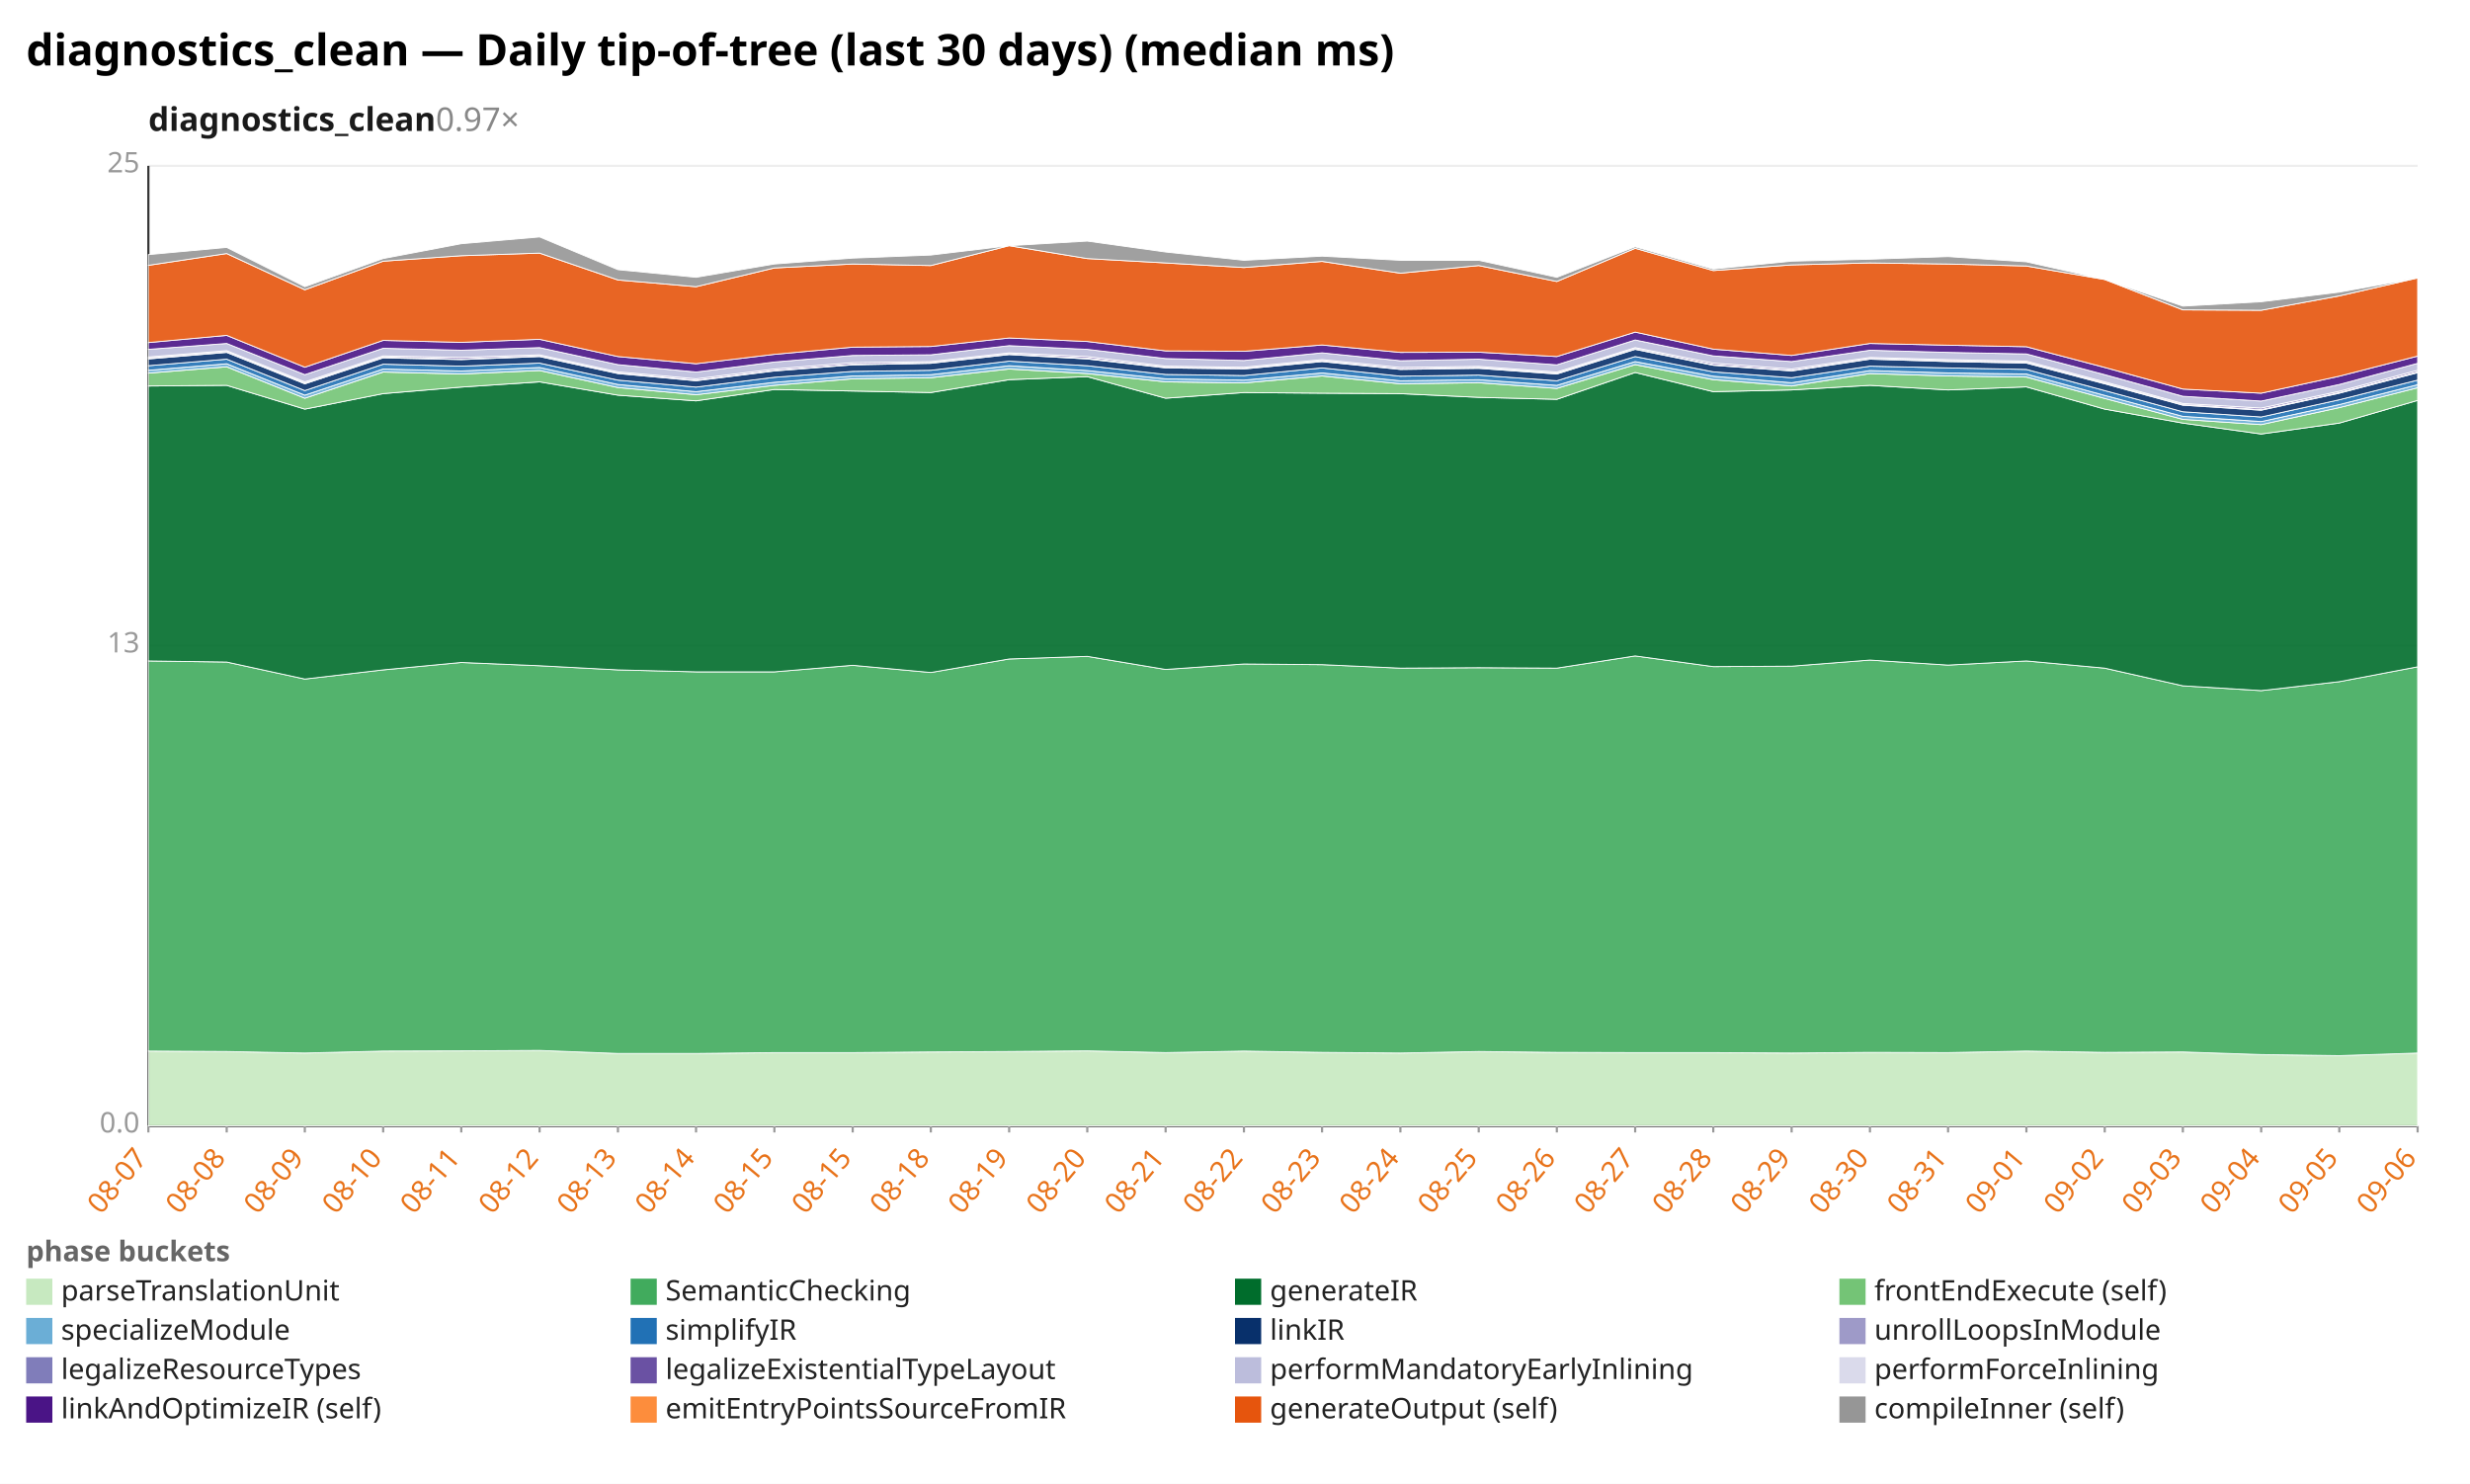
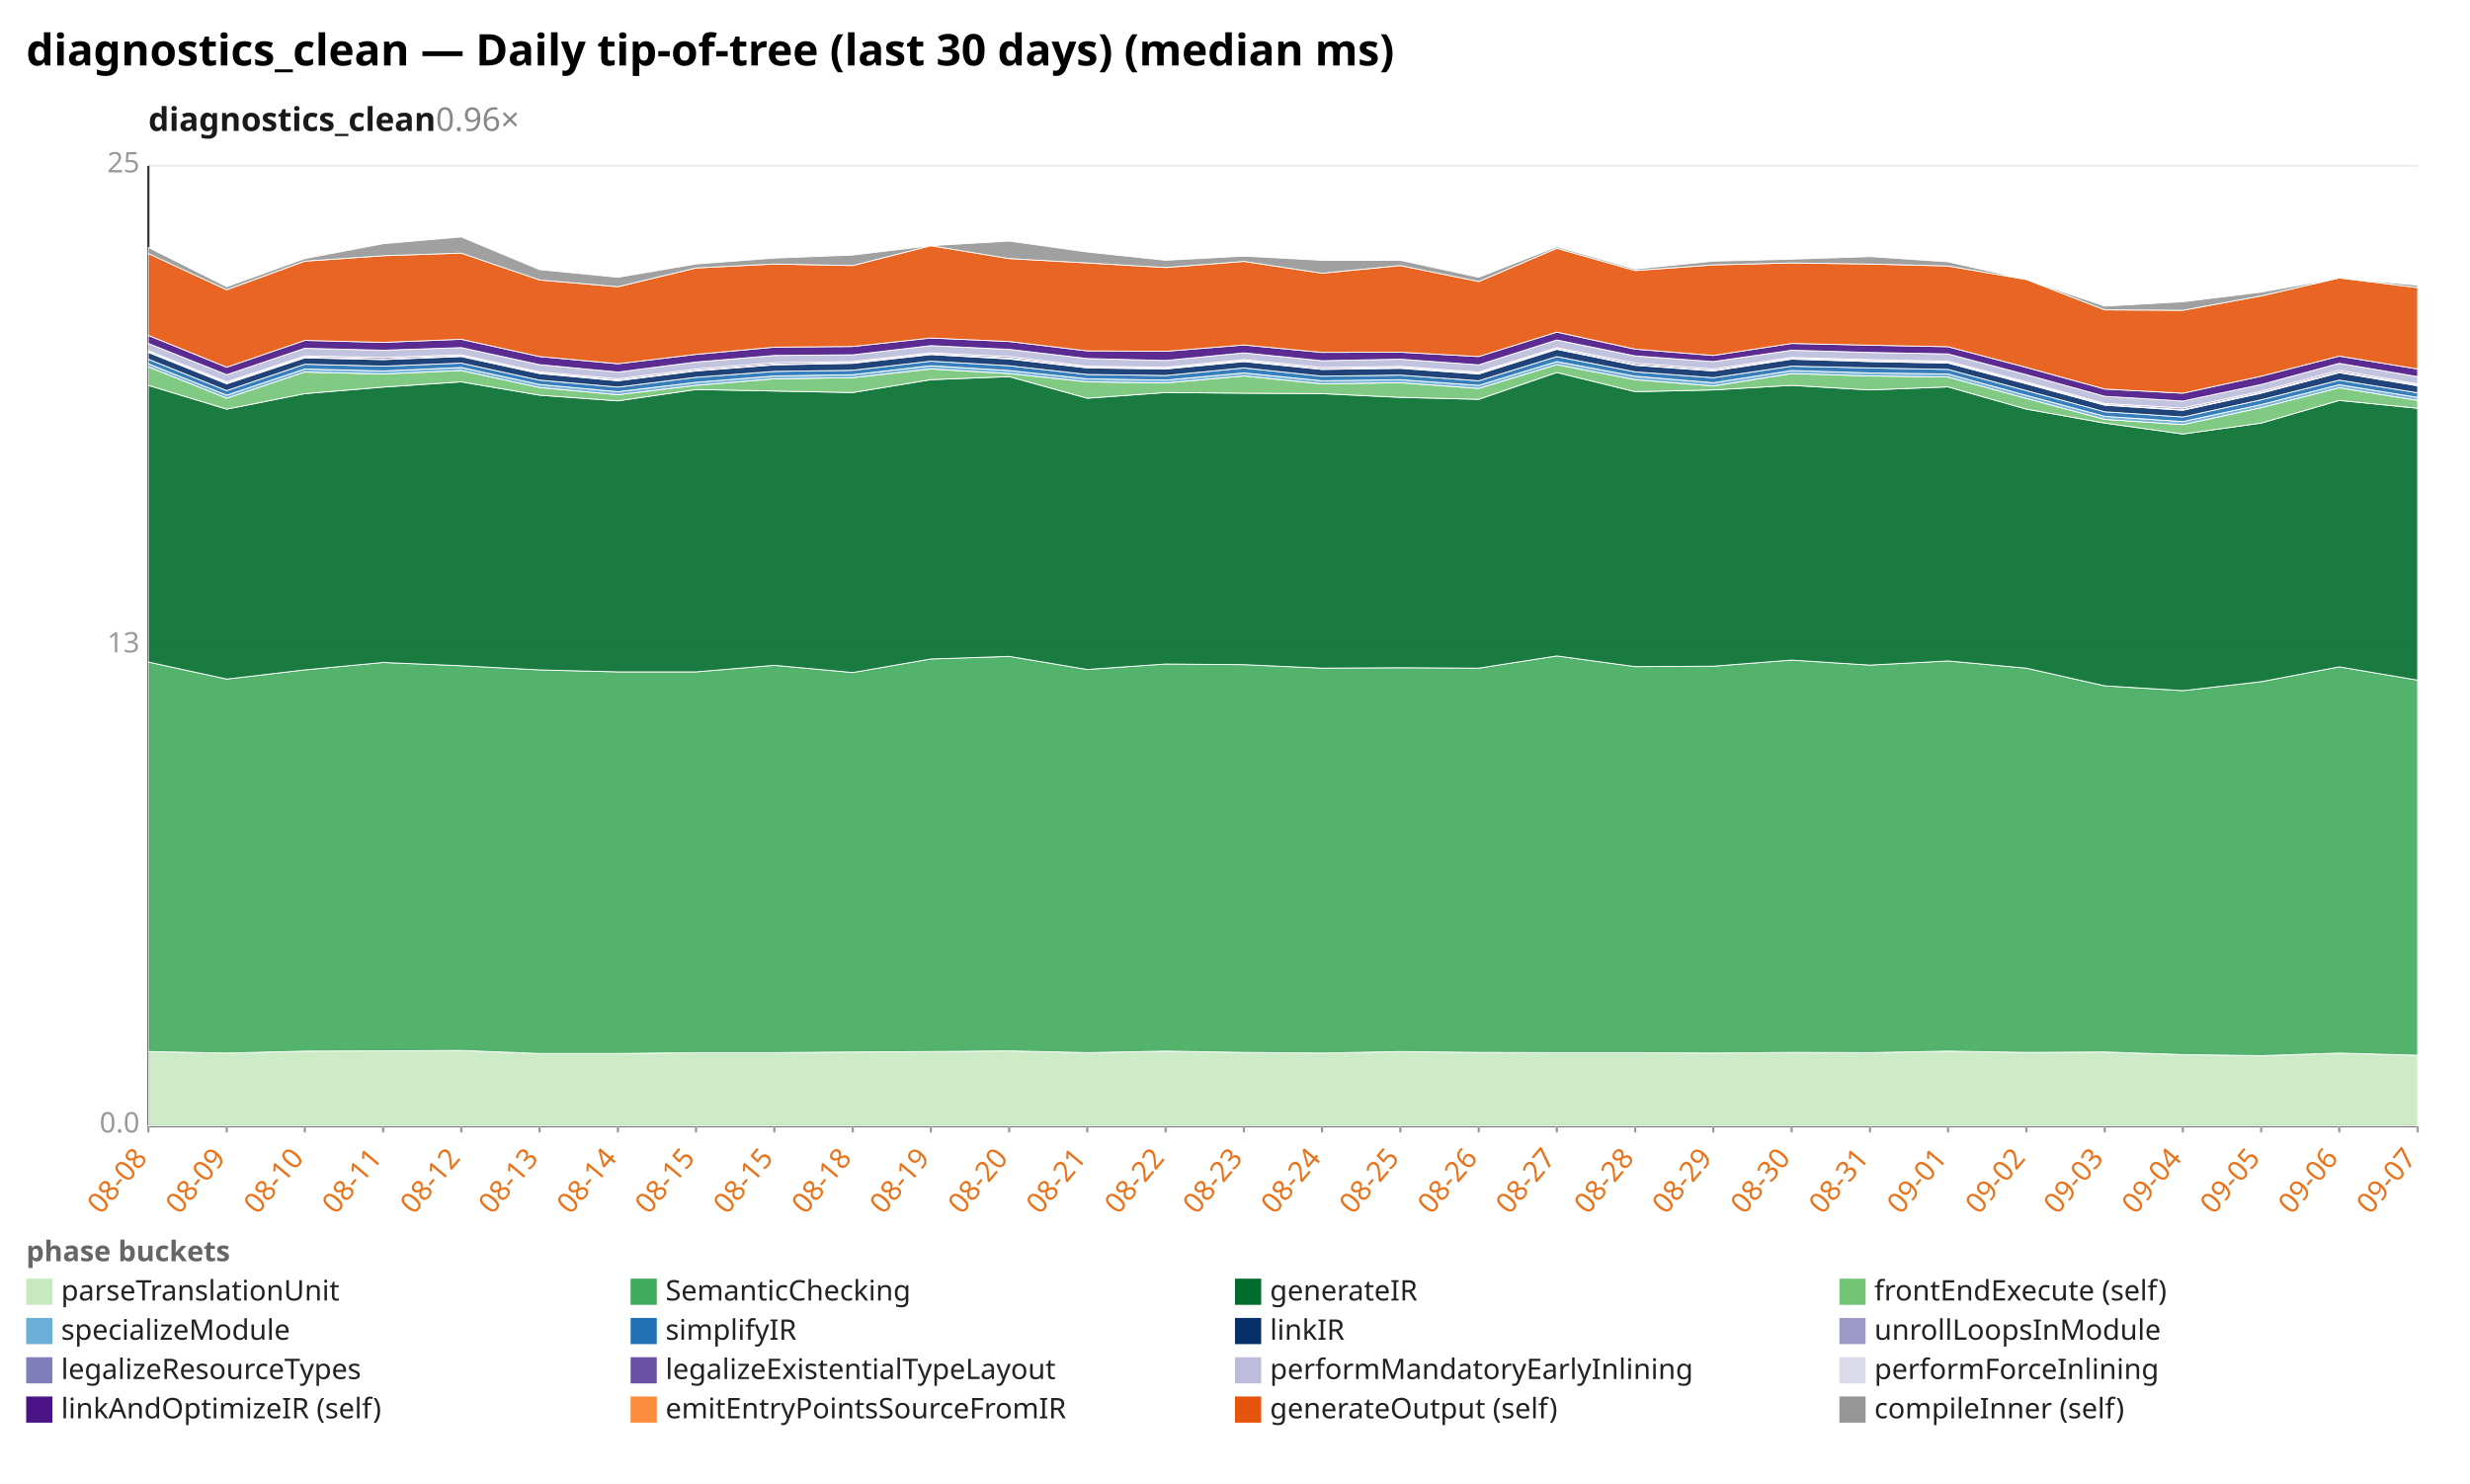
<svg xmlns="http://www.w3.org/2000/svg" width="1132" height="680" viewBox="0 0 1132 680" preserveAspectRatio="xMidYMid meet" font-family="sans-serif" font-size="13">
  <rect width="1132" height="680" fill="white" />
  <text x="12" y="30" font-size="20" font-weight="bold">diagnostics_clean — Daily tip-of-tree (last 30 days) (median ms)</text>
-   <text x="68" y="60" font-size="15" font-weight="600" fill="#1a1a1a">diagnostics_clean<tspan fill="#888" font-weight="400" text-decoration="none">  0.97×</tspan>
+   <text x="68" y="60" font-size="15" font-weight="600" fill="#1a1a1a">diagnostics_clean<tspan fill="#888" font-weight="400" text-decoration="none">  0.96×</tspan>
  </text>
  <line x1="68.0" y1="516.0" x2="1108.0" y2="516.0" stroke="#eee" />
  <text x="64.0" y="519.0" text-anchor="end" fill="#999">0.0</text>
  <line x1="68.0" y1="296.0" x2="1108.0" y2="296.0" stroke="#eee" />
  <text x="64.0" y="299.0" text-anchor="end" fill="#999">13</text>
  <line x1="68.0" y1="76.0" x2="1108.0" y2="76.0" stroke="#eee" />
  <text x="64.0" y="79.0" text-anchor="end" fill="#999">25</text>
  <line x1="68.0" y1="76.0" x2="68.0" y2="516.0" stroke="#333" />
  <line x1="68.0" y1="516.0" x2="1108.0" y2="516.0" stroke="#333" />
  <line x1="68.0" y1="516.0" x2="68.0" y2="519.0" stroke="#999" />
-   <text x="68.0" y="531.0" text-anchor="end" fill="#e8731a" transform="rotate(-50 68.0 531.0)">08-07</text>
+   <text x="68.0" y="531.0" text-anchor="end" fill="#e8731a" transform="rotate(-50 68.0 531.0)">08-08</text>
  <line x1="103.9" y1="516.0" x2="103.9" y2="519.0" stroke="#999" />
-   <text x="103.9" y="531.0" text-anchor="end" fill="#e8731a" transform="rotate(-50 103.9 531.0)">08-08</text>
+   <text x="103.9" y="531.0" text-anchor="end" fill="#e8731a" transform="rotate(-50 103.9 531.0)">08-09</text>
  <line x1="139.7" y1="516.0" x2="139.7" y2="519.0" stroke="#999" />
-   <text x="139.7" y="531.0" text-anchor="end" fill="#e8731a" transform="rotate(-50 139.7 531.0)">08-09</text>
+   <text x="139.7" y="531.0" text-anchor="end" fill="#e8731a" transform="rotate(-50 139.7 531.0)">08-10</text>
  <line x1="175.6" y1="516.0" x2="175.6" y2="519.0" stroke="#999" />
-   <text x="175.6" y="531.0" text-anchor="end" fill="#e8731a" transform="rotate(-50 175.6 531.0)">08-10</text>
+   <text x="175.6" y="531.0" text-anchor="end" fill="#e8731a" transform="rotate(-50 175.6 531.0)">08-11</text>
  <line x1="211.4" y1="516.0" x2="211.4" y2="519.0" stroke="#999" />
-   <text x="211.4" y="531.0" text-anchor="end" fill="#e8731a" transform="rotate(-50 211.4 531.0)">08-11</text>
+   <text x="211.4" y="531.0" text-anchor="end" fill="#e8731a" transform="rotate(-50 211.4 531.0)">08-12</text>
  <line x1="247.3" y1="516.0" x2="247.3" y2="519.0" stroke="#999" />
-   <text x="247.3" y="531.0" text-anchor="end" fill="#e8731a" transform="rotate(-50 247.3 531.0)">08-12</text>
+   <text x="247.3" y="531.0" text-anchor="end" fill="#e8731a" transform="rotate(-50 247.3 531.0)">08-13</text>
  <line x1="283.2" y1="516.0" x2="283.2" y2="519.0" stroke="#999" />
-   <text x="283.2" y="531.0" text-anchor="end" fill="#e8731a" transform="rotate(-50 283.2 531.0)">08-13</text>
+   <text x="283.2" y="531.0" text-anchor="end" fill="#e8731a" transform="rotate(-50 283.2 531.0)">08-14</text>
  <line x1="319.0" y1="516.0" x2="319.0" y2="519.0" stroke="#999" />
-   <text x="319.0" y="531.0" text-anchor="end" fill="#e8731a" transform="rotate(-50 319.0 531.0)">08-14</text>
+   <text x="319.0" y="531.0" text-anchor="end" fill="#e8731a" transform="rotate(-50 319.0 531.0)">08-15</text>
  <line x1="354.9" y1="516.0" x2="354.9" y2="519.0" stroke="#999" />
  <text x="354.9" y="531.0" text-anchor="end" fill="#e8731a" transform="rotate(-50 354.9 531.0)">08-15</text>
  <line x1="390.8" y1="516.0" x2="390.8" y2="519.0" stroke="#999" />
-   <text x="390.8" y="531.0" text-anchor="end" fill="#e8731a" transform="rotate(-50 390.8 531.0)">08-15</text>
+   <text x="390.8" y="531.0" text-anchor="end" fill="#e8731a" transform="rotate(-50 390.8 531.0)">08-18</text>
  <line x1="426.6" y1="516.0" x2="426.6" y2="519.0" stroke="#999" />
-   <text x="426.6" y="531.0" text-anchor="end" fill="#e8731a" transform="rotate(-50 426.6 531.0)">08-18</text>
+   <text x="426.6" y="531.0" text-anchor="end" fill="#e8731a" transform="rotate(-50 426.6 531.0)">08-19</text>
  <line x1="462.5" y1="516.0" x2="462.5" y2="519.0" stroke="#999" />
-   <text x="462.5" y="531.0" text-anchor="end" fill="#e8731a" transform="rotate(-50 462.5 531.0)">08-19</text>
+   <text x="462.5" y="531.0" text-anchor="end" fill="#e8731a" transform="rotate(-50 462.5 531.0)">08-20</text>
  <line x1="498.3" y1="516.0" x2="498.3" y2="519.0" stroke="#999" />
-   <text x="498.3" y="531.0" text-anchor="end" fill="#e8731a" transform="rotate(-50 498.3 531.0)">08-20</text>
+   <text x="498.3" y="531.0" text-anchor="end" fill="#e8731a" transform="rotate(-50 498.3 531.0)">08-21</text>
  <line x1="534.2" y1="516.0" x2="534.2" y2="519.0" stroke="#999" />
-   <text x="534.2" y="531.0" text-anchor="end" fill="#e8731a" transform="rotate(-50 534.2 531.0)">08-21</text>
+   <text x="534.2" y="531.0" text-anchor="end" fill="#e8731a" transform="rotate(-50 534.2 531.0)">08-22</text>
  <line x1="570.1" y1="516.0" x2="570.1" y2="519.0" stroke="#999" />
-   <text x="570.1" y="531.0" text-anchor="end" fill="#e8731a" transform="rotate(-50 570.1 531.0)">08-22</text>
+   <text x="570.1" y="531.0" text-anchor="end" fill="#e8731a" transform="rotate(-50 570.1 531.0)">08-23</text>
  <line x1="605.9" y1="516.0" x2="605.9" y2="519.0" stroke="#999" />
-   <text x="605.9" y="531.0" text-anchor="end" fill="#e8731a" transform="rotate(-50 605.9 531.0)">08-23</text>
+   <text x="605.9" y="531.0" text-anchor="end" fill="#e8731a" transform="rotate(-50 605.9 531.0)">08-24</text>
  <line x1="641.8" y1="516.0" x2="641.8" y2="519.0" stroke="#999" />
-   <text x="641.8" y="531.0" text-anchor="end" fill="#e8731a" transform="rotate(-50 641.8 531.0)">08-24</text>
+   <text x="641.8" y="531.0" text-anchor="end" fill="#e8731a" transform="rotate(-50 641.8 531.0)">08-25</text>
  <line x1="677.7" y1="516.0" x2="677.7" y2="519.0" stroke="#999" />
-   <text x="677.7" y="531.0" text-anchor="end" fill="#e8731a" transform="rotate(-50 677.7 531.0)">08-25</text>
+   <text x="677.7" y="531.0" text-anchor="end" fill="#e8731a" transform="rotate(-50 677.7 531.0)">08-26</text>
  <line x1="713.5" y1="516.0" x2="713.5" y2="519.0" stroke="#999" />
-   <text x="713.5" y="531.0" text-anchor="end" fill="#e8731a" transform="rotate(-50 713.5 531.0)">08-26</text>
+   <text x="713.5" y="531.0" text-anchor="end" fill="#e8731a" transform="rotate(-50 713.5 531.0)">08-27</text>
  <line x1="749.4" y1="516.0" x2="749.4" y2="519.0" stroke="#999" />
-   <text x="749.4" y="531.0" text-anchor="end" fill="#e8731a" transform="rotate(-50 749.4 531.0)">08-27</text>
+   <text x="749.4" y="531.0" text-anchor="end" fill="#e8731a" transform="rotate(-50 749.4 531.0)">08-28</text>
  <line x1="785.2" y1="516.0" x2="785.2" y2="519.0" stroke="#999" />
-   <text x="785.2" y="531.0" text-anchor="end" fill="#e8731a" transform="rotate(-50 785.2 531.0)">08-28</text>
+   <text x="785.2" y="531.0" text-anchor="end" fill="#e8731a" transform="rotate(-50 785.2 531.0)">08-29</text>
  <line x1="821.1" y1="516.0" x2="821.1" y2="519.0" stroke="#999" />
-   <text x="821.1" y="531.0" text-anchor="end" fill="#e8731a" transform="rotate(-50 821.1 531.0)">08-29</text>
+   <text x="821.1" y="531.0" text-anchor="end" fill="#e8731a" transform="rotate(-50 821.1 531.0)">08-30</text>
  <line x1="857.0" y1="516.0" x2="857.0" y2="519.0" stroke="#999" />
-   <text x="857.0" y="531.0" text-anchor="end" fill="#e8731a" transform="rotate(-50 857.0 531.0)">08-30</text>
+   <text x="857.0" y="531.0" text-anchor="end" fill="#e8731a" transform="rotate(-50 857.0 531.0)">08-31</text>
  <line x1="892.8" y1="516.0" x2="892.8" y2="519.0" stroke="#999" />
-   <text x="892.8" y="531.0" text-anchor="end" fill="#e8731a" transform="rotate(-50 892.8 531.0)">08-31</text>
+   <text x="892.8" y="531.0" text-anchor="end" fill="#e8731a" transform="rotate(-50 892.8 531.0)">09-01</text>
  <line x1="928.7" y1="516.0" x2="928.7" y2="519.0" stroke="#999" />
-   <text x="928.7" y="531.0" text-anchor="end" fill="#e8731a" transform="rotate(-50 928.7 531.0)">09-01</text>
+   <text x="928.7" y="531.0" text-anchor="end" fill="#e8731a" transform="rotate(-50 928.7 531.0)">09-02</text>
  <line x1="964.6" y1="516.0" x2="964.6" y2="519.0" stroke="#999" />
-   <text x="964.6" y="531.0" text-anchor="end" fill="#e8731a" transform="rotate(-50 964.6 531.0)">09-02</text>
+   <text x="964.6" y="531.0" text-anchor="end" fill="#e8731a" transform="rotate(-50 964.6 531.0)">09-03</text>
  <line x1="1000.4" y1="516.0" x2="1000.4" y2="519.0" stroke="#999" />
-   <text x="1000.4" y="531.0" text-anchor="end" fill="#e8731a" transform="rotate(-50 1000.4 531.0)">09-03</text>
+   <text x="1000.4" y="531.0" text-anchor="end" fill="#e8731a" transform="rotate(-50 1000.4 531.0)">09-04</text>
  <line x1="1036.3" y1="516.0" x2="1036.3" y2="519.0" stroke="#999" />
-   <text x="1036.3" y="531.0" text-anchor="end" fill="#e8731a" transform="rotate(-50 1036.3 531.0)">09-04</text>
+   <text x="1036.3" y="531.0" text-anchor="end" fill="#e8731a" transform="rotate(-50 1036.3 531.0)">09-05</text>
  <line x1="1072.1" y1="516.0" x2="1072.1" y2="519.0" stroke="#999" />
-   <text x="1072.1" y="531.0" text-anchor="end" fill="#e8731a" transform="rotate(-50 1072.1 531.0)">09-05</text>
+   <text x="1072.1" y="531.0" text-anchor="end" fill="#e8731a" transform="rotate(-50 1072.1 531.0)">09-06</text>
  <line x1="1108.0" y1="516.0" x2="1108.0" y2="519.0" stroke="#999" />
-   <text x="1108.0" y="531.0" text-anchor="end" fill="#e8731a" transform="rotate(-50 1108.0 531.0)">09-06</text>
-   <polygon points="68.0,481.7 103.9,481.9 139.7,482.6 175.6,481.7 211.4,481.6 247.3,481.4 283.2,482.8 319.0,482.8 354.9,482.4 390.8,482.4 426.6,482.1 462.5,481.9 498.3,481.6 534.2,482.4 570.1,481.7 605.9,482.3 641.8,482.6 677.7,481.9 713.5,482.3 749.4,482.4 785.2,482.4 821.1,482.6 857.0,482.3 892.8,482.4 928.7,481.7 964.6,482.3 1000.4,482.1 1036.3,483.3 1072.1,483.8 1108.0,482.6 1108.0,516.0 1072.1,516.0 1036.3,516.0 1000.4,516.0 964.6,516.0 928.7,516.0 892.8,516.0 857.0,516.0 821.1,516.0 785.2,516.0 749.4,516.0 713.5,516.0 677.7,516.0 641.8,516.0 605.9,516.0 570.1,516.0 534.2,516.0 498.3,516.0 462.5,516.0 426.6,516.0 390.8,516.0 354.9,516.0 319.0,516.0 283.2,516.0 247.3,516.0 211.4,516.0 175.6,516.0 139.7,516.0 103.9,516.0 68.0,516.0" fill="#c7e9c0" fill-opacity="0.9" stroke="#fff" stroke-width="0.4" />
-   <polygon points="68.0,302.9 103.9,303.4 139.7,311.2 175.6,307.0 211.4,303.6 247.3,305.1 283.2,307.0 319.0,307.9 354.9,307.9 390.8,304.9 426.6,308.2 462.5,302.0 498.3,300.8 534.2,306.8 570.1,304.3 605.9,304.6 641.8,306.2 677.7,306.0 713.5,306.2 749.4,300.6 785.2,305.5 821.1,305.3 857.0,302.5 892.8,304.8 928.7,302.9 964.6,306.2 1000.4,314.3 1036.3,316.5 1072.1,312.4 1108.0,305.6 1108.0,482.6 1072.1,483.8 1036.3,483.3 1000.4,482.1 964.6,482.3 928.7,481.7 892.8,482.4 857.0,482.3 821.1,482.6 785.2,482.4 749.4,482.4 713.5,482.3 677.7,481.9 641.8,482.6 605.9,482.3 570.1,481.7 534.2,482.4 498.3,481.6 462.5,481.9 426.6,482.1 390.8,482.4 354.9,482.4 319.0,482.8 283.2,482.8 247.3,481.4 211.4,481.6 175.6,481.7 139.7,482.6 103.9,481.9 68.0,481.7" fill="#41ab5d" fill-opacity="0.9" stroke="#fff" stroke-width="0.4" />
-   <polygon points="68.0,176.9 103.9,176.6 139.7,187.5 175.6,180.4 211.4,177.4 247.3,175.0 283.2,181.1 319.0,183.7 354.9,178.5 390.8,179.2 426.6,179.9 462.5,174.0 498.3,172.6 534.2,182.5 570.1,179.9 605.9,180.2 641.8,180.4 677.7,182.1 713.5,183.0 749.4,170.7 785.2,179.5 821.1,178.7 857.0,176.6 892.8,178.7 928.7,177.3 964.6,187.5 1000.4,193.9 1036.3,198.9 1072.1,193.9 1108.0,183.5 1108.0,305.6 1072.1,312.4 1036.3,316.5 1000.4,314.3 964.6,306.2 928.7,302.9 892.8,304.8 857.0,302.5 821.1,305.3 785.2,305.5 749.4,300.6 713.5,306.2 677.7,306.0 641.8,306.2 605.9,304.6 570.1,304.3 534.2,306.8 498.3,300.8 462.5,302.0 426.6,308.2 390.8,304.9 354.9,307.9 319.0,307.9 283.2,307.0 247.3,305.1 211.4,303.6 175.6,307.0 139.7,311.2 103.9,303.4 68.0,302.9" fill="#006d2c" fill-opacity="0.9" stroke="#fff" stroke-width="0.4" />
-   <polygon points="68.0,171.0 103.9,168.1 139.7,182.5 175.6,170.5 211.4,171.4 247.3,169.8 283.2,177.6 319.0,180.9 354.9,176.6 390.8,173.6 426.6,173.1 462.5,169.1 498.3,171.2 534.2,175.0 570.1,175.5 605.9,172.3 641.8,175.9 677.7,175.4 713.5,178.0 749.4,167.1 785.2,174.0 821.1,176.9 857.0,171.2 892.8,172.3 928.7,172.8 964.6,182.6 1000.4,192.2 1036.3,194.6 1072.1,186.8 1108.0,177.7 1108.0,183.5 1072.1,193.9 1036.3,198.9 1000.4,193.9 964.6,187.5 928.7,177.3 892.8,178.7 857.0,176.6 821.1,178.7 785.2,179.5 749.4,170.7 713.5,183.0 677.7,182.1 641.8,180.4 605.9,180.2 570.1,179.9 534.2,182.5 498.3,172.6 462.5,174.0 426.6,179.9 390.8,179.2 354.9,178.5 319.0,183.7 283.2,181.1 247.3,175.0 211.4,177.4 175.6,180.4 139.7,187.5 103.9,176.6 68.0,176.9" fill="#74c476" fill-opacity="0.9" stroke="#fff" stroke-width="0.4" />
-   <polygon points="68.0,169.7 103.9,166.7 139.7,181.1 175.6,169.1 211.4,170.0 247.3,168.4 283.2,176.2 319.0,179.5 354.9,175.2 390.8,172.3 426.6,171.7 462.5,167.6 498.3,169.8 534.2,173.6 570.1,174.2 605.9,170.9 641.8,174.5 677.7,174.0 713.5,176.6 749.4,165.7 785.2,172.4 821.1,175.4 857.0,169.8 892.8,170.9 928.7,171.4 964.6,181.2 1000.4,190.8 1036.3,193.2 1072.1,185.4 1108.0,176.3 1108.0,177.7 1072.1,186.8 1036.3,194.6 1000.4,192.2 964.6,182.6 928.7,172.8 892.8,172.3 857.0,171.2 821.1,176.9 785.2,174.0 749.4,167.1 713.5,178.0 677.7,175.4 641.8,175.9 605.9,172.3 570.1,175.5 534.2,175.0 498.3,171.2 462.5,169.1 426.6,173.1 390.8,173.6 354.9,176.6 319.0,180.9 283.2,177.6 247.3,169.8 211.4,171.4 175.6,170.5 139.7,182.5 103.9,168.1 68.0,171.0" fill="#6baed6" fill-opacity="0.9" stroke="#fff" stroke-width="0.4" />
-   <polygon points="68.0,167.6 103.9,164.6 139.7,179.0 175.6,166.9 211.4,167.8 247.3,166.4 283.2,174.2 319.0,177.4 354.9,172.9 390.8,170.2 426.6,169.7 462.5,165.5 498.3,167.6 534.2,171.6 570.1,172.1 605.9,168.6 641.8,172.4 677.7,171.9 713.5,174.5 749.4,163.4 785.2,170.4 821.1,173.1 857.0,167.8 892.8,168.6 928.7,169.3 964.6,179.0 1000.4,188.7 1036.3,191.1 1072.1,183.2 1108.0,174.2 1108.0,176.3 1072.1,185.4 1036.3,193.2 1000.4,190.8 964.6,181.2 928.7,171.4 892.8,170.9 857.0,169.8 821.1,175.4 785.2,172.4 749.4,165.7 713.5,176.6 677.7,174.0 641.8,174.5 605.9,170.9 570.1,174.2 534.2,173.6 498.3,169.8 462.5,167.6 426.6,171.7 390.8,172.3 354.9,175.2 319.0,179.5 283.2,176.2 247.3,168.4 211.4,170.0 175.6,169.1 139.7,181.1 103.9,166.7 68.0,169.7" fill="#2171b5" fill-opacity="0.9" stroke="#fff" stroke-width="0.4" />
-   <polygon points="68.0,164.5 103.9,161.5 139.7,175.9 175.6,164.0 211.4,164.8 247.3,163.4 283.2,171.2 319.0,174.5 354.9,170.0 390.8,167.2 426.6,166.5 462.5,162.5 498.3,164.5 534.2,168.6 570.1,169.1 605.9,165.7 641.8,169.3 677.7,168.8 713.5,171.4 749.4,160.1 785.2,167.4 821.1,170.0 857.0,164.6 892.8,165.7 928.7,166.4 964.6,175.9 1000.4,185.7 1036.3,188.0 1072.1,180.2 1108.0,170.8 1108.0,174.2 1072.1,183.2 1036.3,191.1 1000.4,188.7 964.6,179.0 928.7,169.3 892.8,168.6 857.0,167.8 821.1,173.1 785.2,170.4 749.4,163.4 713.5,174.5 677.7,171.9 641.8,172.4 605.9,168.6 570.1,172.1 534.2,171.6 498.3,167.6 462.5,165.5 426.6,169.7 390.8,170.2 354.9,172.9 319.0,177.4 283.2,174.2 247.3,166.4 211.4,167.8 175.6,166.9 139.7,179.0 103.9,164.6 68.0,167.6" fill="#08306b" fill-opacity="0.9" stroke="#fff" stroke-width="0.4" />
-   <polygon points="68.0,164.1 103.9,161.2 139.7,175.5 175.6,163.6 211.4,164.5 247.3,163.1 283.2,170.9 319.0,174.2 354.9,169.7 390.8,166.9 426.6,166.2 462.5,162.2 498.3,164.1 534.2,168.3 570.1,168.8 605.9,165.3 641.8,169.0 677.7,168.4 713.5,171.0 749.4,159.8 785.2,167.1 821.1,169.7 857.0,164.3 892.8,165.3 928.7,166.0 964.6,175.5 1000.4,185.4 1036.3,187.7 1072.1,179.9 1108.0,170.4 1108.0,170.8 1072.1,180.2 1036.3,188.0 1000.4,185.7 964.6,175.9 928.7,166.4 892.8,165.7 857.0,164.6 821.1,170.0 785.2,167.4 749.4,160.1 713.5,171.4 677.7,168.8 641.8,169.3 605.9,165.7 570.1,169.1 534.2,168.6 498.3,164.5 462.5,162.5 426.6,166.5 390.8,167.2 354.9,170.0 319.0,174.5 283.2,171.2 247.3,163.4 211.4,164.8 175.6,164.0 139.7,175.9 103.9,161.5 68.0,164.5" fill="#807dba" fill-opacity="0.9" stroke="#fff" stroke-width="0.4" />
-   <polygon points="68.0,163.6 103.9,160.7 139.7,175.0 175.6,163.1 211.4,163.8 247.3,162.6 283.2,170.4 319.0,173.6 354.9,169.1 390.8,166.2 426.6,165.7 462.5,161.7 498.3,163.4 534.2,167.8 570.1,168.3 605.9,164.8 641.8,168.4 677.7,167.9 713.5,170.5 749.4,159.3 785.2,166.4 821.1,169.1 857.0,163.8 892.8,164.8 928.7,165.5 964.6,175.0 1000.4,184.9 1036.3,187.0 1072.1,179.3 1108.0,169.7 1108.0,170.4 1072.1,179.9 1036.3,187.7 1000.4,185.4 964.6,175.5 928.7,166.0 892.8,165.3 857.0,164.3 821.1,169.7 785.2,167.1 749.4,159.8 713.5,171.0 677.7,168.4 641.8,169.0 605.9,165.3 570.1,168.8 534.2,168.3 498.3,164.1 462.5,162.2 426.6,166.2 390.8,166.9 354.9,169.7 319.0,174.2 283.2,170.9 247.3,163.1 211.4,164.5 175.6,163.6 139.7,175.5 103.9,161.2 68.0,164.1" fill="#6a51a3" fill-opacity="0.9" stroke="#fff" stroke-width="0.4" />
-   <polygon points="68.0,160.1 103.9,157.4 139.7,171.7 175.6,159.6 211.4,160.5 247.3,159.3 283.2,167.1 319.0,170.5 354.9,165.9 390.8,162.9 426.6,162.6 462.5,158.4 498.3,160.1 534.2,164.3 570.1,165.2 605.9,161.7 641.8,165.3 677.7,164.6 713.5,167.2 749.4,155.8 785.2,163.1 821.1,165.7 857.0,160.5 892.8,161.5 928.7,162.2 964.6,171.7 1000.4,181.6 1036.3,183.8 1072.1,176.2 1108.0,166.5 1108.0,169.7 1072.1,179.3 1036.3,187.0 1000.4,184.9 964.6,175.0 928.7,165.5 892.8,164.8 857.0,163.8 821.1,169.1 785.2,166.4 749.4,159.3 713.5,170.5 677.7,167.9 641.8,168.4 605.9,164.8 570.1,168.3 534.2,167.8 498.3,163.4 462.5,161.7 426.6,165.7 390.8,166.2 354.9,169.1 319.0,173.6 283.2,170.4 247.3,162.6 211.4,163.8 175.6,163.1 139.7,175.0 103.9,160.7 68.0,163.6" fill="#bcbddc" fill-opacity="0.9" stroke="#fff" stroke-width="0.4" />
-   <polygon points="68.0,157.0 103.9,153.7 139.7,168.3 175.6,156.0 211.4,156.9 247.3,155.5 283.2,163.4 319.0,166.7 354.9,162.4 390.8,159.1 426.6,158.8 462.5,154.9 498.3,156.5 534.2,160.8 570.1,161.0 605.9,158.1 641.8,161.5 677.7,161.4 713.5,163.4 749.4,152.2 785.2,160.0 821.1,162.9 857.0,157.4 892.8,158.2 928.7,158.9 964.6,168.4 1000.4,178.3 1036.3,180.2 1072.1,172.4 1108.0,163.2 1108.0,166.5 1072.1,176.2 1036.3,183.8 1000.4,181.6 964.6,171.7 928.7,162.2 892.8,161.5 857.0,160.5 821.1,165.7 785.2,163.1 749.4,155.8 713.5,167.2 677.7,164.6 641.8,165.3 605.9,161.7 570.1,165.2 534.2,164.3 498.3,160.1 462.5,158.4 426.6,162.6 390.8,162.9 354.9,165.9 319.0,170.5 283.2,167.1 247.3,159.3 211.4,160.5 175.6,159.6 139.7,171.7 103.9,157.4 68.0,160.1" fill="#4a1486" fill-opacity="0.9" stroke="#fff" stroke-width="0.4" />
-   <polygon points="68.0,121.6 103.9,116.2 139.7,132.8 175.6,119.7 211.4,117.2 247.3,116.0 283.2,128.3 319.0,131.4 354.9,122.8 390.8,121.0 426.6,121.7 462.5,112.6 498.3,118.5 534.2,120.5 570.1,122.6 605.9,119.8 641.8,125.2 677.7,121.7 713.5,129.0 749.4,113.8 785.2,124.0 821.1,121.4 857.0,120.5 892.8,121.0 928.7,121.9 964.6,128.1 1000.4,142.0 1036.3,142.2 1072.1,135.6 1108.0,127.4 1108.0,163.2 1072.1,172.4 1036.3,180.2 1000.4,178.3 964.6,168.4 928.7,158.9 892.8,158.2 857.0,157.4 821.1,162.9 785.2,160.0 749.4,152.2 713.5,163.4 677.7,161.4 641.8,161.5 605.9,158.1 570.1,161.0 534.2,160.8 498.3,156.5 462.5,154.9 426.6,158.8 390.8,159.1 354.9,162.4 319.0,166.7 283.2,163.4 247.3,155.5 211.4,156.9 175.6,156.0 139.7,168.3 103.9,153.7 68.0,157.0" fill="#e6550d" fill-opacity="0.9" stroke="#fff" stroke-width="0.4" />
-   <polygon points="68.0,116.7 103.9,113.4 139.7,131.4 175.6,118.5 211.4,111.7 247.3,108.6 283.2,123.6 319.0,127.1 354.9,121.0 390.8,118.3 426.6,116.9 462.5,112.6 498.3,110.5 534.2,115.5 570.1,119.3 605.9,117.4 641.8,119.3 677.7,119.3 713.5,127.1 749.4,113.1 785.2,123.3 821.1,119.7 857.0,118.8 892.8,117.6 928.7,120.0 964.6,128.1 1000.4,140.3 1036.3,138.3 1072.1,133.9 1108.0,127.4 1108.0,127.4 1072.1,135.6 1036.3,142.2 1000.4,142.0 964.6,128.1 928.7,121.9 892.8,121.0 857.0,120.5 821.1,121.4 785.2,124.0 749.4,113.8 713.5,129.0 677.7,121.7 641.8,125.2 605.9,119.8 570.1,122.6 534.2,120.5 498.3,118.5 462.5,112.6 426.6,121.7 390.8,121.0 354.9,122.8 319.0,131.4 283.2,128.3 247.3,116.0 211.4,117.2 175.6,119.7 139.7,132.8 103.9,116.2 68.0,121.6" fill="#969696" fill-opacity="0.9" stroke="#fff" stroke-width="0.4" />
+   <text x="1108.0" y="531.0" text-anchor="end" fill="#e8731a" transform="rotate(-50 1108.0 531.0)">09-07</text>
+   <polygon points="68.0,481.9 103.9,482.6 139.7,481.7 175.6,481.6 211.4,481.4 247.3,482.8 283.2,482.8 319.0,482.4 354.9,482.4 390.8,482.1 426.6,481.9 462.5,481.6 498.3,482.4 534.2,481.7 570.1,482.3 605.9,482.6 641.8,481.9 677.7,482.3 713.5,482.4 749.4,482.4 785.2,482.6 821.1,482.3 857.0,482.4 892.8,481.7 928.7,482.3 964.6,482.1 1000.4,483.3 1036.3,483.8 1072.1,482.6 1108.0,483.6 1108.0,516.0 1072.1,516.0 1036.3,516.0 1000.4,516.0 964.6,516.0 928.7,516.0 892.8,516.0 857.0,516.0 821.1,516.0 785.2,516.0 749.4,516.0 713.5,516.0 677.7,516.0 641.8,516.0 605.9,516.0 570.1,516.0 534.2,516.0 498.3,516.0 462.5,516.0 426.6,516.0 390.8,516.0 354.9,516.0 319.0,516.0 283.2,516.0 247.3,516.0 211.4,516.0 175.6,516.0 139.7,516.0 103.9,516.0 68.0,516.0" fill="#c7e9c0" fill-opacity="0.9" stroke="#fff" stroke-width="0.4" />
+   <polygon points="68.0,303.4 103.9,311.2 139.7,307.0 175.6,303.6 211.4,305.1 247.3,307.0 283.2,307.9 319.0,307.9 354.9,304.9 390.8,308.2 426.6,302.0 462.5,300.8 498.3,306.8 534.2,304.3 570.1,304.6 605.9,306.2 641.8,306.0 677.7,306.2 713.5,300.6 749.4,305.5 785.2,305.3 821.1,302.5 857.0,304.8 892.8,302.9 928.7,306.2 964.6,314.3 1000.4,316.5 1036.3,312.4 1072.1,305.6 1108.0,311.7 1108.0,483.6 1072.1,482.6 1036.3,483.8 1000.4,483.3 964.6,482.1 928.7,482.3 892.8,481.7 857.0,482.4 821.1,482.3 785.2,482.6 749.4,482.4 713.5,482.4 677.7,482.3 641.8,481.9 605.9,482.6 570.1,482.3 534.2,481.7 498.3,482.4 462.5,481.6 426.6,481.9 390.8,482.1 354.9,482.4 319.0,482.4 283.2,482.8 247.3,482.8 211.4,481.4 175.6,481.6 139.7,481.7 103.9,482.6 68.0,481.9" fill="#41ab5d" fill-opacity="0.9" stroke="#fff" stroke-width="0.4" />
+   <polygon points="68.0,176.6 103.9,187.5 139.7,180.4 175.6,177.4 211.4,175.0 247.3,181.1 283.2,183.7 319.0,178.5 354.9,179.2 390.8,179.9 426.6,174.0 462.5,172.6 498.3,182.5 534.2,179.9 570.1,180.2 605.9,180.4 641.8,182.1 677.7,183.0 713.5,170.7 749.4,179.5 785.2,178.7 821.1,176.6 857.0,178.7 892.8,177.3 928.7,187.5 964.6,193.9 1000.4,198.9 1036.3,193.9 1072.1,183.5 1108.0,187.1 1108.0,311.7 1072.1,305.6 1036.3,312.4 1000.4,316.5 964.6,314.3 928.7,306.2 892.8,302.9 857.0,304.8 821.1,302.5 785.2,305.3 749.4,305.5 713.5,300.6 677.7,306.2 641.8,306.0 605.9,306.2 570.1,304.6 534.2,304.3 498.3,306.8 462.5,300.8 426.6,302.0 390.8,308.2 354.9,304.9 319.0,307.9 283.2,307.9 247.3,307.0 211.4,305.1 175.6,303.6 139.7,307.0 103.9,311.2 68.0,303.4" fill="#006d2c" fill-opacity="0.9" stroke="#fff" stroke-width="0.4" />
+   <polygon points="68.0,168.1 103.9,182.5 139.7,170.5 175.6,171.4 211.4,169.8 247.3,177.6 283.2,180.9 319.0,176.6 354.9,173.6 390.8,173.1 426.6,169.1 462.5,171.2 498.3,175.0 534.2,175.5 570.1,172.3 605.9,175.9 641.8,175.4 677.7,178.0 713.5,167.1 749.4,174.0 785.2,176.9 821.1,171.2 857.0,172.3 892.8,172.8 928.7,182.6 964.6,192.2 1000.4,194.6 1036.3,186.8 1072.1,177.7 1108.0,183.5 1108.0,187.1 1072.1,183.5 1036.3,193.9 1000.4,198.9 964.6,193.9 928.7,187.5 892.8,177.3 857.0,178.7 821.1,176.6 785.2,178.7 749.4,179.5 713.5,170.7 677.7,183.0 641.8,182.1 605.9,180.4 570.1,180.2 534.2,179.9 498.3,182.5 462.5,172.6 426.6,174.0 390.8,179.9 354.9,179.2 319.0,178.5 283.2,183.7 247.3,181.1 211.4,175.0 175.6,177.4 139.7,180.4 103.9,187.5 68.0,176.6" fill="#74c476" fill-opacity="0.9" stroke="#fff" stroke-width="0.4" />
+   <polygon points="68.0,166.7 103.9,181.1 139.7,169.1 175.6,170.0 211.4,168.4 247.3,176.2 283.2,179.5 319.0,175.2 354.9,172.3 390.8,171.7 426.6,167.6 462.5,169.8 498.3,173.6 534.2,174.2 570.1,170.9 605.9,174.5 641.8,174.0 677.7,176.6 713.5,165.7 749.4,172.4 785.2,175.4 821.1,169.8 857.0,170.9 892.8,171.4 928.7,181.2 964.6,190.8 1000.4,193.2 1036.3,185.4 1072.1,176.3 1108.0,182.1 1108.0,183.5 1072.1,177.7 1036.3,186.8 1000.4,194.6 964.6,192.2 928.7,182.6 892.8,172.8 857.0,172.3 821.1,171.2 785.2,176.9 749.4,174.0 713.5,167.1 677.7,178.0 641.8,175.4 605.9,175.9 570.1,172.3 534.2,175.5 498.3,175.0 462.5,171.2 426.6,169.1 390.8,173.1 354.9,173.6 319.0,176.6 283.2,180.9 247.3,177.6 211.4,169.8 175.6,171.4 139.7,170.5 103.9,182.5 68.0,168.1" fill="#6baed6" fill-opacity="0.9" stroke="#fff" stroke-width="0.4" />
+   <polygon points="68.0,164.6 103.9,179.0 139.7,166.9 175.6,167.8 211.4,166.4 247.3,174.2 283.2,177.4 319.0,172.9 354.9,170.2 390.8,169.7 426.6,165.5 462.5,167.6 498.3,171.6 534.2,172.1 570.1,168.6 605.9,172.4 641.8,171.9 677.7,174.5 713.5,163.4 749.4,170.4 785.2,173.1 821.1,167.8 857.0,168.6 892.8,169.3 928.7,179.0 964.6,188.7 1000.4,191.1 1036.3,183.2 1072.1,174.2 1108.0,180.0 1108.0,182.1 1072.1,176.3 1036.3,185.4 1000.4,193.2 964.6,190.8 928.7,181.2 892.8,171.4 857.0,170.9 821.1,169.8 785.2,175.4 749.4,172.4 713.5,165.7 677.7,176.6 641.8,174.0 605.9,174.5 570.1,170.9 534.2,174.2 498.3,173.6 462.5,169.8 426.6,167.6 390.8,171.7 354.9,172.3 319.0,175.2 283.2,179.5 247.3,176.2 211.4,168.4 175.6,170.0 139.7,169.1 103.9,181.1 68.0,166.7" fill="#2171b5" fill-opacity="0.9" stroke="#fff" stroke-width="0.4" />
+   <polygon points="68.0,161.5 103.9,175.9 139.7,164.0 175.6,164.8 211.4,163.4 247.3,171.2 283.2,174.5 319.0,170.0 354.9,167.2 390.8,166.5 426.6,162.5 462.5,164.5 498.3,168.6 534.2,169.1 570.1,165.7 605.9,169.3 641.8,168.8 677.7,171.4 713.5,160.1 749.4,167.4 785.2,170.0 821.1,164.6 857.0,165.7 892.8,166.4 928.7,175.9 964.6,185.7 1000.4,188.0 1036.3,180.2 1072.1,170.8 1108.0,176.8 1108.0,180.0 1072.1,174.2 1036.3,183.2 1000.4,191.1 964.6,188.7 928.7,179.0 892.8,169.3 857.0,168.6 821.1,167.8 785.2,173.1 749.4,170.4 713.5,163.4 677.7,174.5 641.8,171.9 605.9,172.4 570.1,168.6 534.2,172.1 498.3,171.6 462.5,167.6 426.6,165.5 390.8,169.7 354.9,170.2 319.0,172.9 283.2,177.4 247.3,174.2 211.4,166.4 175.6,167.8 139.7,166.9 103.9,179.0 68.0,164.6" fill="#08306b" fill-opacity="0.9" stroke="#fff" stroke-width="0.4" />
+   <polygon points="68.0,161.2 103.9,175.5 139.7,163.6 175.6,164.5 211.4,163.1 247.3,170.9 283.2,174.2 319.0,169.7 354.9,166.9 390.8,166.2 426.6,162.2 462.5,164.1 498.3,168.3 534.2,168.8 570.1,165.3 605.9,169.0 641.8,168.4 677.7,171.0 713.5,159.8 749.4,167.1 785.2,169.7 821.1,164.3 857.0,165.3 892.8,166.0 928.7,175.5 964.6,185.4 1000.4,187.7 1036.3,179.9 1072.1,170.4 1108.0,176.4 1108.0,176.8 1072.1,170.8 1036.3,180.2 1000.4,188.0 964.6,185.7 928.7,175.9 892.8,166.4 857.0,165.7 821.1,164.6 785.2,170.0 749.4,167.4 713.5,160.1 677.7,171.4 641.8,168.8 605.9,169.3 570.1,165.7 534.2,169.1 498.3,168.6 462.5,164.5 426.6,162.5 390.8,166.5 354.9,167.2 319.0,170.0 283.2,174.5 247.3,171.2 211.4,163.4 175.6,164.8 139.7,164.0 103.9,175.9 68.0,161.5" fill="#807dba" fill-opacity="0.9" stroke="#fff" stroke-width="0.4" />
+   <polygon points="68.0,160.7 103.9,175.0 139.7,163.1 175.6,163.8 211.4,162.6 247.3,170.4 283.2,173.6 319.0,169.1 354.9,166.2 390.8,165.7 426.6,161.7 462.5,163.4 498.3,167.8 534.2,168.3 570.1,164.8 605.9,168.4 641.8,167.9 677.7,170.5 713.5,159.3 749.4,166.4 785.2,169.1 821.1,163.8 857.0,164.8 892.8,165.5 928.7,175.0 964.6,184.9 1000.4,187.0 1036.3,179.3 1072.1,169.7 1108.0,175.9 1108.0,176.4 1072.1,170.4 1036.3,179.9 1000.4,187.7 964.6,185.4 928.7,175.5 892.8,166.0 857.0,165.3 821.1,164.3 785.2,169.7 749.4,167.1 713.5,159.8 677.7,171.0 641.8,168.4 605.9,169.0 570.1,165.3 534.2,168.8 498.3,168.3 462.5,164.1 426.6,162.2 390.8,166.2 354.9,166.9 319.0,169.7 283.2,174.2 247.3,170.9 211.4,163.1 175.6,164.5 139.7,163.6 103.9,175.5 68.0,161.2" fill="#6a51a3" fill-opacity="0.9" stroke="#fff" stroke-width="0.4" />
+   <polygon points="68.0,157.4 103.9,171.7 139.7,159.6 175.6,160.5 211.4,159.3 247.3,167.1 283.2,170.5 319.0,165.9 354.9,162.9 390.8,162.6 426.6,158.4 462.5,160.1 498.3,164.3 534.2,165.2 570.1,161.7 605.9,165.3 641.8,164.6 677.7,167.2 713.5,155.8 749.4,163.1 785.2,165.7 821.1,160.5 857.0,161.5 892.8,162.2 928.7,171.7 964.6,181.6 1000.4,183.8 1036.3,176.2 1072.1,166.5 1108.0,172.6 1108.0,175.9 1072.1,169.7 1036.3,179.3 1000.4,187.0 964.6,184.9 928.7,175.0 892.8,165.5 857.0,164.8 821.1,163.8 785.2,169.1 749.4,166.4 713.5,159.3 677.7,170.5 641.8,167.9 605.9,168.4 570.1,164.8 534.2,168.3 498.3,167.8 462.5,163.4 426.6,161.7 390.8,165.7 354.9,166.2 319.0,169.1 283.2,173.6 247.3,170.4 211.4,162.6 175.6,163.8 139.7,163.1 103.9,175.0 68.0,160.7" fill="#bcbddc" fill-opacity="0.9" stroke="#fff" stroke-width="0.4" />
+   <polygon points="68.0,153.7 103.9,168.3 139.7,156.0 175.6,156.9 211.4,155.5 247.3,163.4 283.2,166.7 319.0,162.4 354.9,159.1 390.8,158.8 426.6,154.9 462.5,156.5 498.3,160.8 534.2,161.0 570.1,158.1 605.9,161.5 641.8,161.4 677.7,163.4 713.5,152.2 749.4,160.0 785.2,162.9 821.1,157.4 857.0,158.2 892.8,158.9 928.7,168.4 964.6,178.3 1000.4,180.2 1036.3,172.4 1072.1,163.2 1108.0,169.1 1108.0,172.6 1072.1,166.5 1036.3,176.2 1000.4,183.8 964.6,181.6 928.7,171.7 892.8,162.2 857.0,161.5 821.1,160.5 785.2,165.7 749.4,163.1 713.5,155.8 677.7,167.2 641.8,164.6 605.9,165.3 570.1,161.7 534.2,165.2 498.3,164.3 462.5,160.1 426.6,158.4 390.8,162.6 354.9,162.9 319.0,165.9 283.2,170.5 247.3,167.1 211.4,159.3 175.6,160.5 139.7,159.6 103.9,171.7 68.0,157.4" fill="#4a1486" fill-opacity="0.9" stroke="#fff" stroke-width="0.4" />
+   <polygon points="68.0,116.2 103.9,132.8 139.7,119.7 175.6,117.2 211.4,116.0 247.3,128.3 283.2,131.4 319.0,122.8 354.9,121.0 390.8,121.7 426.6,112.6 462.5,118.5 498.3,120.5 534.2,122.6 570.1,119.8 605.9,125.2 641.8,121.7 677.7,129.0 713.5,113.8 749.4,124.0 785.2,121.4 821.1,120.5 857.0,121.0 892.8,121.9 928.7,128.1 964.6,142.0 1000.4,142.2 1036.3,135.6 1072.1,127.4 1108.0,131.8 1108.0,169.1 1072.1,163.2 1036.3,172.4 1000.4,180.2 964.6,178.3 928.7,168.4 892.8,158.9 857.0,158.2 821.1,157.4 785.2,162.9 749.4,160.0 713.5,152.2 677.7,163.4 641.8,161.4 605.9,161.5 570.1,158.1 534.2,161.0 498.3,160.8 462.5,156.5 426.6,154.9 390.8,158.8 354.9,159.1 319.0,162.4 283.2,166.7 247.3,163.4 211.4,155.5 175.6,156.9 139.7,156.0 103.9,168.3 68.0,153.7" fill="#e6550d" fill-opacity="0.9" stroke="#fff" stroke-width="0.4" />
+   <polygon points="68.0,113.4 103.9,131.4 139.7,118.5 175.6,111.7 211.4,108.6 247.3,123.6 283.2,127.1 319.0,121.0 354.9,118.3 390.8,116.9 426.6,112.6 462.5,110.5 498.3,115.5 534.2,119.3 570.1,117.4 605.9,119.3 641.8,119.3 677.7,127.1 713.5,113.1 749.4,123.3 785.2,119.7 821.1,118.8 857.0,117.6 892.8,120.0 928.7,128.1 964.6,140.3 1000.4,138.3 1036.3,133.9 1072.1,127.4 1108.0,130.7 1108.0,131.8 1072.1,127.4 1036.3,135.6 1000.4,142.2 964.6,142.0 928.7,128.1 892.8,121.9 857.0,121.0 821.1,120.5 785.2,121.4 749.4,124.0 713.5,113.8 677.7,129.0 641.8,121.7 605.9,125.2 570.1,119.8 534.2,122.6 498.3,120.5 462.5,118.5 426.6,112.6 390.8,121.7 354.9,121.0 319.0,122.8 283.2,131.4 247.3,128.3 211.4,116.0 175.6,117.2 139.7,119.7 103.9,132.8 68.0,116.2" fill="#969696" fill-opacity="0.9" stroke="#fff" stroke-width="0.4" />
  <text x="12" y="578" fill="#666" font-weight="600">phase buckets</text>
  <rect x="12" y="586" width="12" height="12" fill="#c7e9c0" />
  <text x="28" y="596" fill="#222">parseTranslationUnit</text>
  <rect x="289" y="586" width="12" height="12" fill="#41ab5d" />
  <text x="305" y="596" fill="#222">SemanticChecking</text>
  <rect x="566" y="586" width="12" height="12" fill="#006d2c" />
  <text x="582" y="596" fill="#222">generateIR</text>
  <rect x="843" y="586" width="12" height="12" fill="#74c476" />
  <text x="859" y="596" fill="#222">frontEndExecute (self)</text>
  <rect x="12" y="604" width="12" height="12" fill="#6baed6" />
  <text x="28" y="614" fill="#222">specializeModule</text>
  <rect x="289" y="604" width="12" height="12" fill="#2171b5" />
  <text x="305" y="614" fill="#222">simplifyIR</text>
  <rect x="566" y="604" width="12" height="12" fill="#08306b" />
  <text x="582" y="614" fill="#222">linkIR</text>
  <rect x="843" y="604" width="12" height="12" fill="#9e9ac8" />
  <text x="859" y="614" fill="#222">unrollLoopsInModule</text>
  <rect x="12" y="622" width="12" height="12" fill="#807dba" />
  <text x="28" y="632" fill="#222">legalizeResourceTypes</text>
  <rect x="289" y="622" width="12" height="12" fill="#6a51a3" />
  <text x="305" y="632" fill="#222">legalizeExistentialTypeLayout</text>
  <rect x="566" y="622" width="12" height="12" fill="#bcbddc" />
  <text x="582" y="632" fill="#222">performMandatoryEarlyInlining</text>
  <rect x="843" y="622" width="12" height="12" fill="#dadaeb" />
  <text x="859" y="632" fill="#222">performForceInlining</text>
  <rect x="12" y="640" width="12" height="12" fill="#4a1486" />
  <text x="28" y="650" fill="#222">linkAndOptimizeIR (self)</text>
  <rect x="289" y="640" width="12" height="12" fill="#fd8d3c" />
  <text x="305" y="650" fill="#222">emitEntryPointsSourceFromIR</text>
  <rect x="566" y="640" width="12" height="12" fill="#e6550d" />
  <text x="582" y="650" fill="#222">generateOutput (self)</text>
  <rect x="843" y="640" width="12" height="12" fill="#969696" />
  <text x="859" y="650" fill="#222">compileInner (self)</text>
</svg>
